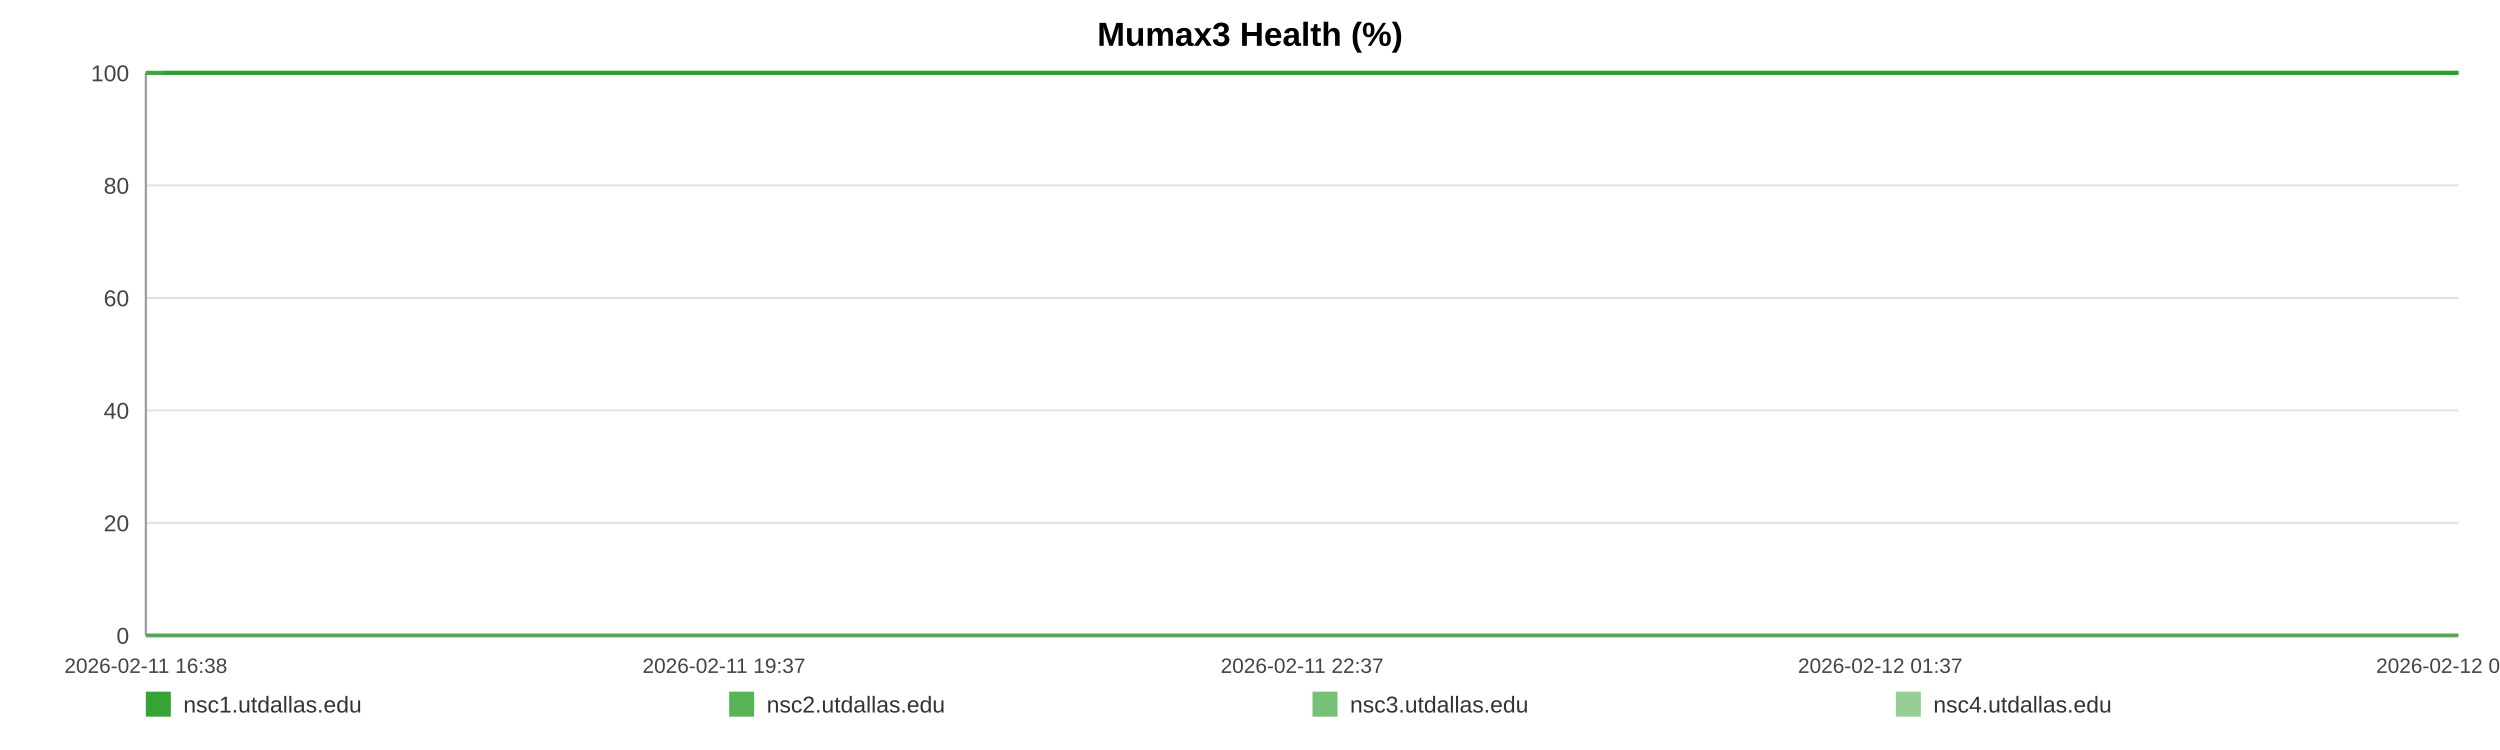
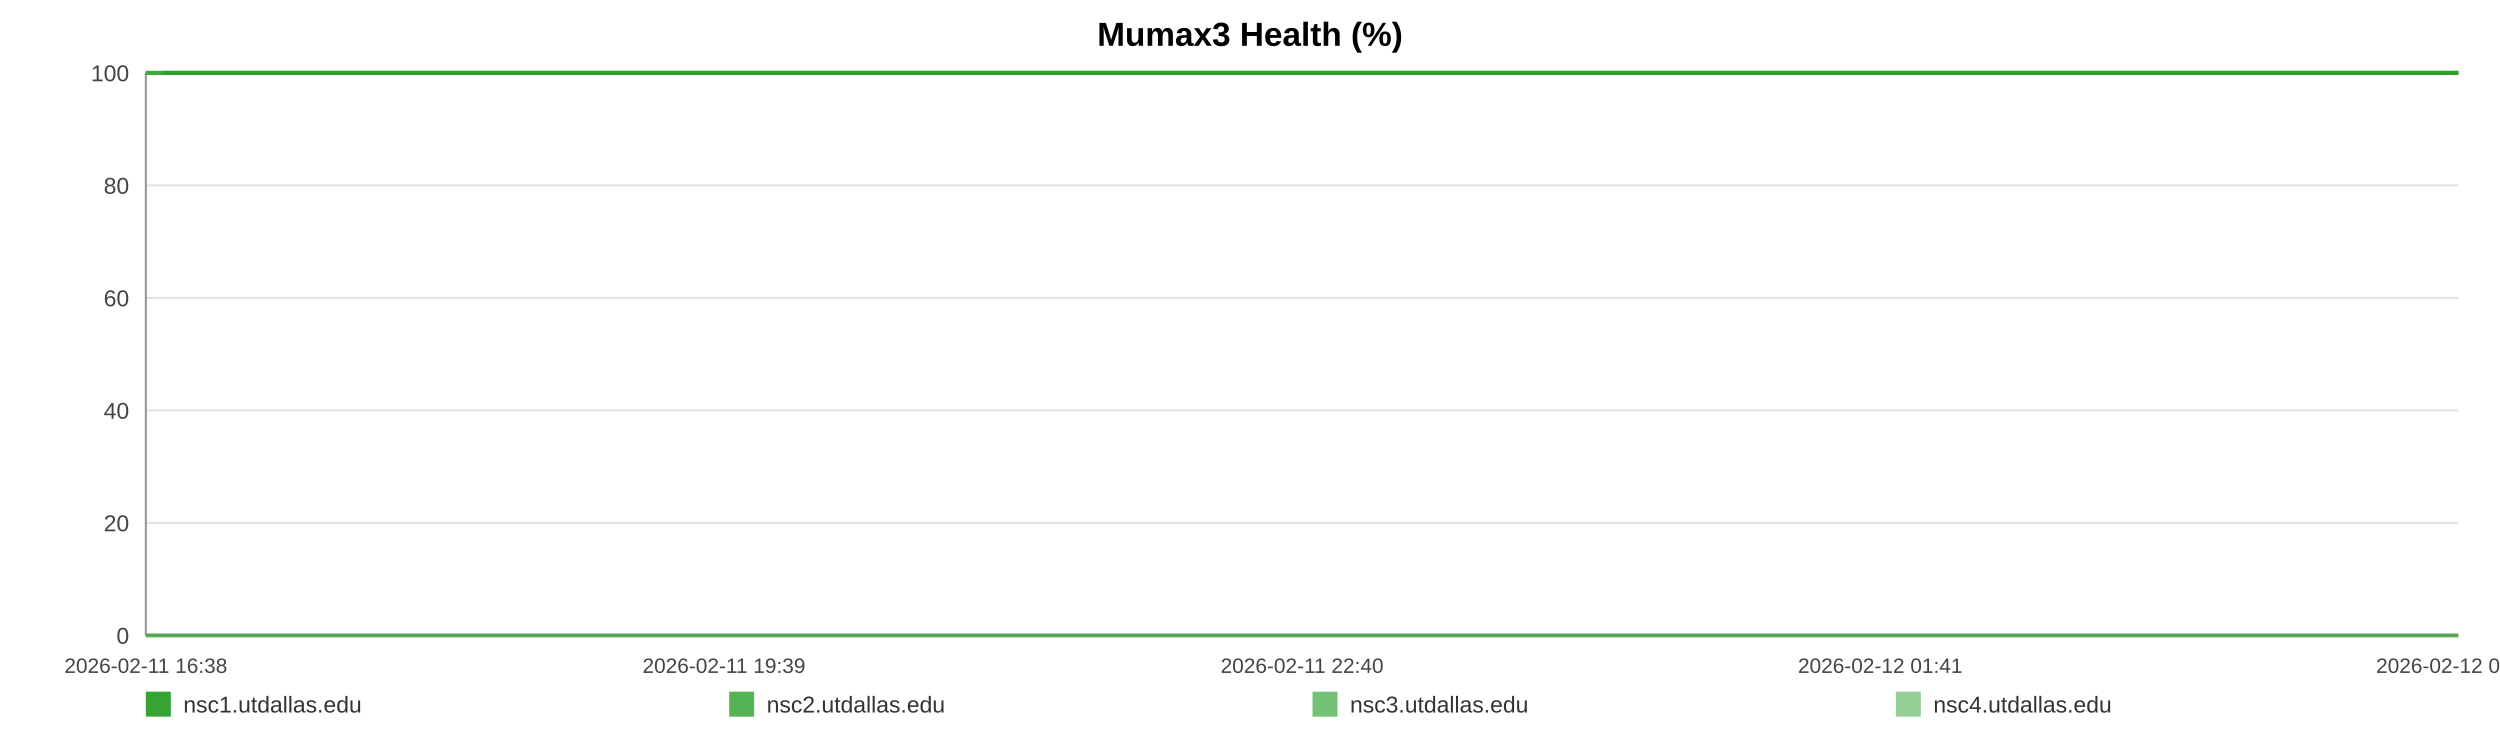
<svg xmlns="http://www.w3.org/2000/svg" width="1200" height="360" viewBox="0 0 1200 360" role="img" aria-label="Mumax3 Health (%)">
  <rect width="100%" height="100%" fill="#ffffff" />
  <text x="600.0" y="22" text-anchor="middle" font-size="16" font-family="Arial, Helvetica, sans-serif" font-weight="bold">Mumax3 Health (%)</text>
  <line x1="70" y1="35.00" x2="1180" y2="35.00" stroke="#e3e3e3" stroke-width="1" />
  <text x="62" y="39.00" text-anchor="end" font-size="11" fill="#444" font-family="Arial, Helvetica, sans-serif">100</text>
  <line x1="70" y1="89.00" x2="1180" y2="89.00" stroke="#e3e3e3" stroke-width="1" />
  <text x="62" y="93.00" text-anchor="end" font-size="11" fill="#444" font-family="Arial, Helvetica, sans-serif">80</text>
  <line x1="70" y1="143.00" x2="1180" y2="143.00" stroke="#e3e3e3" stroke-width="1" />
  <text x="62" y="147.00" text-anchor="end" font-size="11" fill="#444" font-family="Arial, Helvetica, sans-serif">60</text>
  <line x1="70" y1="197.00" x2="1180" y2="197.00" stroke="#e3e3e3" stroke-width="1" />
  <text x="62" y="201.00" text-anchor="end" font-size="11" fill="#444" font-family="Arial, Helvetica, sans-serif">40</text>
  <line x1="70" y1="251.00" x2="1180" y2="251.00" stroke="#e3e3e3" stroke-width="1" />
  <text x="62" y="255.00" text-anchor="end" font-size="11" fill="#444" font-family="Arial, Helvetica, sans-serif">20</text>
  <line x1="70" y1="305.00" x2="1180" y2="305.00" stroke="#e3e3e3" stroke-width="1" />
  <text x="62" y="309.00" text-anchor="end" font-size="11" fill="#444" font-family="Arial, Helvetica, sans-serif">0</text>
  <line x1="70" y1="35" x2="70" y2="305" stroke="#999" />
  <line x1="70" y1="305" x2="1180" y2="305" stroke="#999" />
  <text x="70.00" y="323" text-anchor="middle" font-size="10" fill="#444" font-family="Arial, Helvetica, sans-serif">2026-02-11 16:38</text>
-   <text x="347.50" y="323" text-anchor="middle" font-size="10" fill="#444" font-family="Arial, Helvetica, sans-serif">2026-02-11 19:37</text>
-   <text x="625.00" y="323" text-anchor="middle" font-size="10" fill="#444" font-family="Arial, Helvetica, sans-serif">2026-02-11 22:37</text>
-   <text x="902.50" y="323" text-anchor="middle" font-size="10" fill="#444" font-family="Arial, Helvetica, sans-serif">2026-02-12 01:37</text>
-   <text x="1180.00" y="323" text-anchor="middle" font-size="10" fill="#444" font-family="Arial, Helvetica, sans-serif">2026-02-12 04:37</text>
-   <polyline fill="none" stroke="#2ca02c" stroke-opacity="0.95" stroke-width="2" points="78.30,35.00 86.63,35.00 94.91,35.00 103.23,35.00 111.61,35.00 119.84,35.00 128.17,35.00 137.16,35.00 145.41,35.00 153.66,35.00 161.91,35.00 170.34,35.00 178.59,35.00 186.84,35.00 201.78,35.00 214.66,35.00 223.03,35.00 231.54,35.00 239.82,35.00 248.09,35.00 256.22,35.00 264.60,35.00 272.87,35.00 281.23,35.00 289.58,35.00 298.04,35.00 306.36,35.00 314.69,35.00 323.40,35.00 331.78,35.00 340.06,35.00 348.57,35.00 356.87,35.00 365.17,35.00 373.73,35.00 381.95,35.00 390.26,35.00 398.71,35.00 406.91,35.00 415.21,35.00 423.41,35.00 431.69,35.00 440.02,35.00 448.27,35.00 456.75,35.00 465.13,35.00 473.33,35.00 481.60,35.00 489.98,35.00 498.29,35.00 507.77,35.00 516.07,35.00 524.35,35.00 532.57,35.00 540.82,35.00 549.05,35.00 557.30,35.00 565.63,35.00 573.90,35.00 582.36,35.00 590.64,35.00 598.83,35.00 607.19,35.00 615.59,35.00 623.87,35.00 632.20,35.00 640.40,35.00 648.62,35.00 656.87,35.00 665.10,35.00 673.37,35.00 681.67,35.00 689.90,35.00 698.20,35.00 706.53,35.00 714.73,35.00 723.08,35.00 731.31,35.00 739.56,35.00 748.06,35.00 756.34,35.00 764.62,35.00 772.97,35.00 781.22,35.00 789.55,35.00 797.83,35.00 806.02,35.00 814.25,35.00 822.60,35.00 830.96,35.00 839.23,35.00 847.61,35.00 855.79,35.00 864.11,35.00 872.36,35.00 880.64,35.00 888.86,35.00 897.17,35.00 905.39,35.00 913.74,35.00 922.05,35.00 930.35,35.00 938.65,35.00 947.06,35.00 955.41,35.00 963.69,35.00 971.94,35.00 980.21,35.00 988.46,35.00 996.84,35.00 1005.14,35.00 1013.42,35.00 1021.70,35.00 1030.02,35.00 1038.35,35.00 1046.71,35.00 1055.14,35.00 1063.39,35.00 1071.69,35.00 1079.99,35.00 1088.27,35.00 1096.54,35.00 1104.90,35.00 1113.89,35.00 1122.14,35.00 1130.55,35.00 1138.82,35.00 1147.05,35.00 1155.27,35.00 1163.42,35.00 1171.70,35.00 1180.00,35.00" />
-   <polyline fill="none" stroke="#2ca02c" stroke-opacity="0.80" stroke-width="2" points="70.00,35.00 78.30,35.00 86.63,35.00 94.91,35.00 103.23,35.00 111.61,35.00 119.84,35.00 128.17,35.00 137.16,35.00 145.41,35.00 153.66,35.00 161.91,35.00 170.34,35.00 178.59,35.00 186.84,35.00 201.78,35.00 214.66,35.00 223.03,35.00 231.54,35.00 239.82,35.00 248.09,35.00 256.22,35.00 264.60,35.00 272.87,35.00 281.23,35.00 289.58,35.00 298.04,35.00 306.36,35.00 314.69,35.00 323.40,35.00 331.78,35.00 340.06,35.00 348.57,35.00 356.87,35.00 365.17,35.00 373.73,35.00 381.95,35.00 390.26,35.00 398.71,35.00 406.91,35.00 415.21,35.00 423.41,35.00 431.69,35.00 440.02,35.00 448.27,35.00 456.75,35.00 465.13,35.00 473.33,35.00 481.60,35.00 489.98,35.00 498.29,35.00 507.77,35.00 516.07,35.00 524.35,35.00 532.57,35.00 540.82,35.00 549.05,35.00 557.30,35.00 565.63,35.00 573.90,35.00 582.36,35.00 590.64,35.00 598.83,35.00 607.19,35.00 615.59,35.00 623.87,35.00 632.20,35.00 640.40,35.00 648.62,35.00 656.87,35.00 665.10,35.00 673.37,35.00 681.67,35.00 689.90,35.00 698.20,35.00 706.53,35.00 714.73,35.00 723.08,35.00 731.31,35.00 739.56,35.00 748.06,35.00 756.34,35.00 764.62,35.00 772.97,35.00 781.22,35.00 789.55,35.00 797.83,35.00 806.02,35.00 814.25,35.00 822.60,35.00 830.96,35.00 839.23,35.00 847.61,35.00 855.79,35.00 864.11,35.00 872.36,35.00 880.64,35.00 888.86,35.00 897.17,35.00 905.39,35.00 913.74,35.00 922.05,35.00 930.35,35.00 938.65,35.00 947.06,35.00 955.41,35.00 963.69,35.00 971.94,35.00 980.21,35.00 988.46,35.00 996.84,35.00 1005.14,35.00 1013.42,35.00 1021.70,35.00 1030.02,35.00 1038.35,35.00 1046.71,35.00 1055.14,35.00 1063.39,35.00 1071.69,35.00 1079.99,35.00 1088.27,35.00 1096.54,35.00 1104.90,35.00 1113.89,35.00 1122.14,35.00 1130.55,35.00 1138.82,35.00 1147.05,35.00 1155.27,35.00 1163.42,35.00 1171.70,35.00 1180.00,35.00" />
-   <polyline fill="none" stroke="#2ca02c" stroke-opacity="0.65" stroke-width="2" points="70.00,305.00 78.30,305.00 86.63,305.00 94.91,305.00 103.23,305.00 111.61,305.00 119.84,305.00 128.17,305.00 137.16,305.00 145.41,305.00 153.66,305.00 161.91,305.00 170.34,305.00 178.59,305.00 186.84,305.00 201.78,305.00 214.66,305.00 223.03,305.00 231.54,305.00 239.82,305.00 248.09,305.00 256.22,305.00 264.60,305.00 272.87,305.00 281.23,305.00 289.58,305.00 298.04,305.00 306.36,305.00 314.69,305.00 323.40,305.00 331.78,305.00 340.06,305.00 348.57,305.00 356.87,305.00 365.17,305.00 373.73,305.00 381.95,305.00 390.26,305.00 398.71,305.00 406.91,305.00 415.21,305.00 423.41,305.00 431.69,305.00 440.02,305.00 448.27,305.00 456.75,305.00 465.13,305.00 473.33,305.00 481.60,305.00 489.98,305.00 498.29,305.00 507.77,305.00 516.07,305.00 524.35,305.00 532.57,305.00 540.82,305.00 549.05,305.00 557.30,305.00 565.63,305.00 573.90,305.00 582.36,305.00 590.64,305.00 598.83,305.00 607.19,305.00 615.59,305.00 623.87,305.00 632.20,305.00 640.40,305.00 648.62,305.00 656.87,305.00 665.10,305.00 673.37,305.00 681.67,305.00 689.90,305.00 698.20,305.00 706.53,305.00 714.73,305.00 723.08,305.00 731.31,305.00 739.56,305.00 748.06,305.00 756.34,305.00 764.62,305.00 772.97,305.00 781.22,305.00 789.55,305.00 797.83,305.00 806.02,305.00 814.25,305.00 822.60,305.00 830.96,305.00 839.23,305.00 847.61,305.00 855.79,305.00 864.11,305.00 872.36,305.00 880.64,305.00 888.86,305.00 897.17,305.00 905.39,305.00 913.74,305.00 922.05,305.00 930.35,305.00 938.65,305.00 947.06,305.00 955.41,305.00 963.69,305.00 971.94,305.00 980.21,305.00 988.46,305.00 996.84,305.00 1005.14,305.00 1013.42,305.00 1021.70,305.00 1030.02,305.00 1038.35,305.00 1046.71,305.00 1055.14,305.00 1063.39,305.00 1071.69,305.00 1079.99,305.00 1088.27,305.00 1096.54,305.00 1104.90,305.00 1113.89,305.00 1122.14,305.00 1130.55,305.00 1138.82,305.00 1147.05,305.00 1155.27,305.00 1163.42,305.00 1171.70,305.00 1180.00,305.00" />
-   <polyline fill="none" stroke="#2ca02c" stroke-opacity="0.50" stroke-width="2" points="70.00,35.00 78.30,35.00 86.63,35.00 94.91,35.00 103.23,35.00 111.61,35.00 119.84,35.00 128.17,35.00 137.16,35.00 145.41,35.00 153.66,35.00 161.91,35.00 170.34,35.00 178.59,35.00 186.84,35.00 201.78,35.00 214.66,35.00 223.03,35.00 231.54,35.00 239.82,35.00 248.09,35.00 256.22,35.00 264.60,35.00 272.87,35.00 281.23,35.00 289.58,35.00 298.04,35.00 306.36,35.00 314.69,35.00 323.40,35.00 331.78,35.00 340.06,35.00 348.57,35.00 356.87,35.00 365.17,35.00 373.73,35.00 381.95,35.00 390.26,35.00 398.71,35.00 406.91,35.00 415.21,35.00 423.41,35.00 431.69,35.00 440.02,35.00 448.27,35.00 456.75,35.00 465.13,35.00 473.33,35.00 481.60,35.00 489.98,35.00 498.29,35.00 507.77,35.00 516.07,35.00 524.35,35.00 532.57,35.00 540.82,35.00 549.05,35.00 557.30,35.00 565.63,35.00 573.90,35.00 582.36,35.00 590.64,35.00 598.83,35.00 607.19,35.00 615.59,35.00 623.87,35.00 632.20,35.00 640.40,35.00 648.62,35.00 656.87,35.00 665.10,35.00 673.37,35.00 681.67,35.00 689.90,35.00 698.20,35.00 706.53,35.00 714.73,35.00 723.08,35.00 731.31,35.00 739.56,35.00 748.06,35.00 756.34,35.00 764.62,35.00 772.97,35.00 781.22,35.00 789.55,35.00 797.83,35.00 806.02,35.00 814.25,35.00 822.60,35.00 830.96,35.00 839.23,35.00 847.61,35.00 855.79,35.00 864.11,35.00 872.36,35.00 880.64,35.00 888.86,35.00 897.17,35.00 905.39,35.00 913.74,35.00 922.05,35.00 930.35,35.00 938.65,35.00 947.06,35.00 955.41,35.00 963.69,35.00 971.94,35.00 980.21,35.00 988.46,35.00 996.84,35.00 1005.14,35.00 1013.42,35.00 1021.70,35.00 1030.02,35.00 1038.35,35.00 1046.71,35.00 1055.14,35.00 1063.39,35.00 1071.69,35.00 1079.99,35.00 1088.27,35.00 1096.54,35.00 1104.90,35.00 1113.89,35.00 1122.14,35.00 1130.55,35.00 1138.82,35.00 1147.05,35.00 1155.27,35.00 1163.42,35.00 1171.70,35.00 1180.00,35.00" />
+   <text x="347.50" y="323" text-anchor="middle" font-size="10" fill="#444" font-family="Arial, Helvetica, sans-serif">2026-02-11 19:39</text>
+   <text x="625.00" y="323" text-anchor="middle" font-size="10" fill="#444" font-family="Arial, Helvetica, sans-serif">2026-02-11 22:40</text>
+   <text x="902.50" y="323" text-anchor="middle" font-size="10" fill="#444" font-family="Arial, Helvetica, sans-serif">2026-02-12 01:41</text>
+   <text x="1180.00" y="323" text-anchor="middle" font-size="10" fill="#444" font-family="Arial, Helvetica, sans-serif">2026-02-12 04:43</text>
+   <polyline fill="none" stroke="#2ca02c" stroke-opacity="0.95" stroke-width="2" points="78.24,35.00 86.51,35.00 94.72,35.00 102.99,35.00 111.30,35.00 119.47,35.00 127.73,35.00 136.66,35.00 144.85,35.00 153.04,35.00 161.23,35.00 169.60,35.00 177.79,35.00 185.98,35.00 200.80,35.00 213.58,35.00 221.90,35.00 230.35,35.00 238.56,35.00 246.78,35.00 254.84,35.00 263.16,35.00 271.37,35.00 279.66,35.00 287.95,35.00 296.35,35.00 304.61,35.00 312.88,35.00 321.53,35.00 329.85,35.00 338.06,35.00 346.51,35.00 354.75,35.00 362.99,35.00 371.48,35.00 379.65,35.00 387.89,35.00 396.28,35.00 404.42,35.00 412.66,35.00 420.80,35.00 429.01,35.00 437.28,35.00 445.47,35.00 453.89,35.00 462.20,35.00 470.34,35.00 478.56,35.00 486.88,35.00 495.12,35.00 504.53,35.00 512.77,35.00 520.99,35.00 529.15,35.00 537.34,35.00 545.50,35.00 553.69,35.00 561.96,35.00 570.17,35.00 578.57,35.00 586.78,35.00 594.92,35.00 603.21,35.00 611.55,35.00 619.77,35.00 628.04,35.00 636.17,35.00 644.34,35.00 652.53,35.00 660.69,35.00 668.91,35.00 677.15,35.00 685.31,35.00 693.55,35.00 701.82,35.00 709.96,35.00 718.25,35.00 726.41,35.00 734.60,35.00 743.05,35.00 751.26,35.00 759.48,35.00 767.77,35.00 775.96,35.00 784.22,35.00 792.44,35.00 800.58,35.00 808.74,35.00 817.03,35.00 825.32,35.00 833.54,35.00 841.86,35.00 849.97,35.00 858.24,35.00 866.43,35.00 874.64,35.00 882.80,35.00 891.04,35.00 899.21,35.00 907.50,35.00 915.74,35.00 923.98,35.00 932.22,35.00 940.56,35.00 948.86,35.00 957.07,35.00 965.26,35.00 973.48,35.00 981.67,35.00 989.98,35.00 998.22,35.00 1006.44,35.00 1014.65,35.00 1022.92,35.00 1031.19,35.00 1039.48,35.00 1047.84,35.00 1056.03,35.00 1064.28,35.00 1072.52,35.00 1080.73,35.00 1088.95,35.00 1097.24,35.00 1106.17,35.00 1114.36,35.00 1122.70,35.00 1130.91,35.00 1139.08,35.00 1147.24,35.00 1155.33,35.00 1163.54,35.00 1171.78,35.00 1180.00,35.00" />
+   <polyline fill="none" stroke="#2ca02c" stroke-opacity="0.80" stroke-width="2" points="70.00,35.00 78.24,35.00 86.51,35.00 94.72,35.00 102.99,35.00 111.30,35.00 119.47,35.00 127.73,35.00 136.66,35.00 144.85,35.00 153.04,35.00 161.23,35.00 169.60,35.00 177.79,35.00 185.98,35.00 200.80,35.00 213.58,35.00 221.90,35.00 230.35,35.00 238.56,35.00 246.78,35.00 254.84,35.00 263.16,35.00 271.37,35.00 279.66,35.00 287.95,35.00 296.35,35.00 304.61,35.00 312.88,35.00 321.53,35.00 329.85,35.00 338.06,35.00 346.51,35.00 354.75,35.00 362.99,35.00 371.48,35.00 379.65,35.00 387.89,35.00 396.28,35.00 404.42,35.00 412.66,35.00 420.80,35.00 429.01,35.00 437.28,35.00 445.47,35.00 453.89,35.00 462.20,35.00 470.34,35.00 478.56,35.00 486.88,35.00 495.12,35.00 504.53,35.00 512.77,35.00 520.99,35.00 529.15,35.00 537.34,35.00 545.50,35.00 553.69,35.00 561.96,35.00 570.17,35.00 578.57,35.00 586.78,35.00 594.92,35.00 603.21,35.00 611.55,35.00 619.77,35.00 628.04,35.00 636.17,35.00 644.34,35.00 652.53,35.00 660.69,35.00 668.91,35.00 677.15,35.00 685.31,35.00 693.55,35.00 701.82,35.00 709.96,35.00 718.25,35.00 726.41,35.00 734.60,35.00 743.05,35.00 751.26,35.00 759.48,35.00 767.77,35.00 775.96,35.00 784.22,35.00 792.44,35.00 800.58,35.00 808.74,35.00 817.03,35.00 825.32,35.00 833.54,35.00 841.86,35.00 849.97,35.00 858.24,35.00 866.43,35.00 874.64,35.00 882.80,35.00 891.04,35.00 899.21,35.00 907.50,35.00 915.74,35.00 923.98,35.00 932.22,35.00 940.56,35.00 948.86,35.00 957.07,35.00 965.26,35.00 973.48,35.00 981.67,35.00 989.98,35.00 998.22,35.00 1006.44,35.00 1014.65,35.00 1022.92,35.00 1031.19,35.00 1039.48,35.00 1047.84,35.00 1056.03,35.00 1064.28,35.00 1072.52,35.00 1080.73,35.00 1088.95,35.00 1097.24,35.00 1106.17,35.00 1114.36,35.00 1122.70,35.00 1130.91,35.00 1139.08,35.00 1147.24,35.00 1155.33,35.00 1163.54,35.00 1171.78,35.00 1180.00,35.00" />
+   <polyline fill="none" stroke="#2ca02c" stroke-opacity="0.65" stroke-width="2" points="70.00,305.00 78.24,305.00 86.51,305.00 94.72,305.00 102.99,305.00 111.30,305.00 119.47,305.00 127.73,305.00 136.66,305.00 144.85,305.00 153.04,305.00 161.23,305.00 169.60,305.00 177.79,305.00 185.98,305.00 200.80,305.00 213.58,305.00 221.90,305.00 230.35,305.00 238.56,305.00 246.78,305.00 254.84,305.00 263.16,305.00 271.37,305.00 279.66,305.00 287.95,305.00 296.35,305.00 304.61,305.00 312.88,305.00 321.53,305.00 329.85,305.00 338.06,305.00 346.51,305.00 354.75,305.00 362.99,305.00 371.48,305.00 379.65,305.00 387.89,305.00 396.28,305.00 404.42,305.00 412.66,305.00 420.80,305.00 429.01,305.00 437.28,305.00 445.47,305.00 453.89,305.00 462.20,305.00 470.34,305.00 478.56,305.00 486.88,305.00 495.12,305.00 504.53,305.00 512.77,305.00 520.99,305.00 529.15,305.00 537.34,305.00 545.50,305.00 553.69,305.00 561.96,305.00 570.17,305.00 578.57,305.00 586.78,305.00 594.92,305.00 603.21,305.00 611.55,305.00 619.77,305.00 628.04,305.00 636.17,305.00 644.34,305.00 652.53,305.00 660.69,305.00 668.91,305.00 677.15,305.00 685.31,305.00 693.55,305.00 701.82,305.00 709.96,305.00 718.25,305.00 726.41,305.00 734.60,305.00 743.05,305.00 751.26,305.00 759.48,305.00 767.77,305.00 775.96,305.00 784.22,305.00 792.44,305.00 800.58,305.00 808.74,305.00 817.03,305.00 825.32,305.00 833.54,305.00 841.86,305.00 849.97,305.00 858.24,305.00 866.43,305.00 874.64,305.00 882.80,305.00 891.04,305.00 899.21,305.00 907.50,305.00 915.74,305.00 923.98,305.00 932.22,305.00 940.56,305.00 948.86,305.00 957.07,305.00 965.26,305.00 973.48,305.00 981.67,305.00 989.98,305.00 998.22,305.00 1006.44,305.00 1014.65,305.00 1022.92,305.00 1031.19,305.00 1039.48,305.00 1047.84,305.00 1056.03,305.00 1064.28,305.00 1072.52,305.00 1080.73,305.00 1088.95,305.00 1097.24,305.00 1106.17,305.00 1114.36,305.00 1122.70,305.00 1130.91,305.00 1139.08,305.00 1147.24,305.00 1155.33,305.00 1163.54,305.00 1171.78,305.00 1180.00,305.00" />
+   <polyline fill="none" stroke="#2ca02c" stroke-opacity="0.50" stroke-width="2" points="70.00,35.00 78.24,35.00 86.51,35.00 94.72,35.00 102.99,35.00 111.30,35.00 119.47,35.00 127.73,35.00 136.66,35.00 144.85,35.00 153.04,35.00 161.23,35.00 169.60,35.00 177.79,35.00 185.98,35.00 200.80,35.00 213.58,35.00 221.90,35.00 230.35,35.00 238.56,35.00 246.78,35.00 254.84,35.00 263.16,35.00 271.37,35.00 279.66,35.00 287.95,35.00 296.35,35.00 304.61,35.00 312.88,35.00 321.53,35.00 329.85,35.00 338.06,35.00 346.51,35.00 354.75,35.00 362.99,35.00 371.48,35.00 379.65,35.00 387.89,35.00 396.28,35.00 404.42,35.00 412.66,35.00 420.80,35.00 429.01,35.00 437.28,35.00 445.47,35.00 453.89,35.00 462.20,35.00 470.34,35.00 478.56,35.00 486.88,35.00 495.12,35.00 504.53,35.00 512.77,35.00 520.99,35.00 529.15,35.00 537.34,35.00 545.50,35.00 553.69,35.00 561.96,35.00 570.17,35.00 578.57,35.00 586.78,35.00 594.92,35.00 603.21,35.00 611.55,35.00 619.77,35.00 628.04,35.00 636.17,35.00 644.34,35.00 652.53,35.00 660.69,35.00 668.91,35.00 677.15,35.00 685.31,35.00 693.55,35.00 701.82,35.00 709.96,35.00 718.25,35.00 726.41,35.00 734.60,35.00 743.05,35.00 751.26,35.00 759.48,35.00 767.77,35.00 775.96,35.00 784.22,35.00 792.44,35.00 800.58,35.00 808.74,35.00 817.03,35.00 825.32,35.00 833.54,35.00 841.86,35.00 849.97,35.00 858.24,35.00 866.43,35.00 874.64,35.00 882.80,35.00 891.04,35.00 899.21,35.00 907.50,35.00 915.74,35.00 923.98,35.00 932.22,35.00 940.56,35.00 948.86,35.00 957.07,35.00 965.26,35.00 973.48,35.00 981.67,35.00 989.98,35.00 998.22,35.00 1006.44,35.00 1014.65,35.00 1022.92,35.00 1031.19,35.00 1039.48,35.00 1047.84,35.00 1056.03,35.00 1064.28,35.00 1072.52,35.00 1080.73,35.00 1088.95,35.00 1097.24,35.00 1106.17,35.00 1114.36,35.00 1122.70,35.00 1130.91,35.00 1139.08,35.00 1147.24,35.00 1155.33,35.00 1163.54,35.00 1171.78,35.00 1180.00,35.00" />
  <rect x="70" y="332" width="12" height="12" fill="#2ca02c" fill-opacity="0.95" />
  <text x="88" y="342" font-size="11" fill="#333" font-family="Arial, Helvetica, sans-serif">nsc1.utdallas.edu</text>
  <rect x="350" y="332" width="12" height="12" fill="#2ca02c" fill-opacity="0.80" />
  <text x="368" y="342" font-size="11" fill="#333" font-family="Arial, Helvetica, sans-serif">nsc2.utdallas.edu</text>
  <rect x="630" y="332" width="12" height="12" fill="#2ca02c" fill-opacity="0.65" />
  <text x="648" y="342" font-size="11" fill="#333" font-family="Arial, Helvetica, sans-serif">nsc3.utdallas.edu</text>
  <rect x="910" y="332" width="12" height="12" fill="#2ca02c" fill-opacity="0.50" />
  <text x="928" y="342" font-size="11" fill="#333" font-family="Arial, Helvetica, sans-serif">nsc4.utdallas.edu</text>
</svg>
